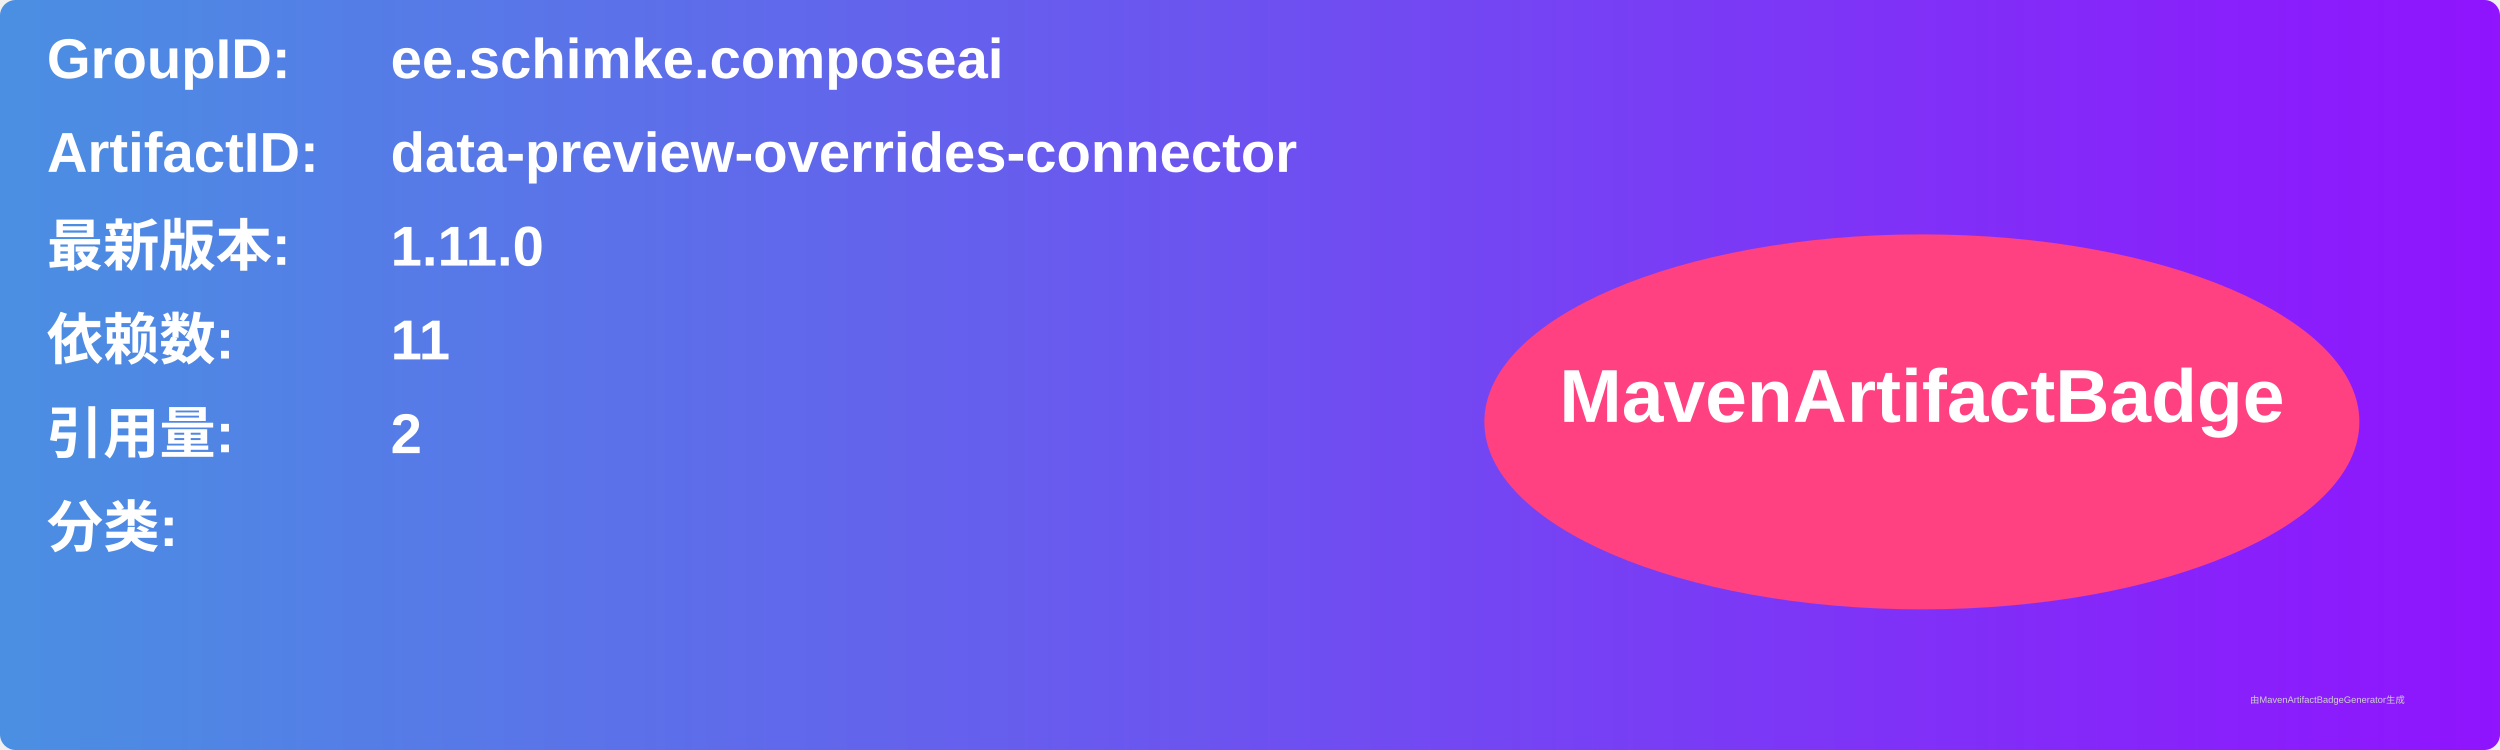
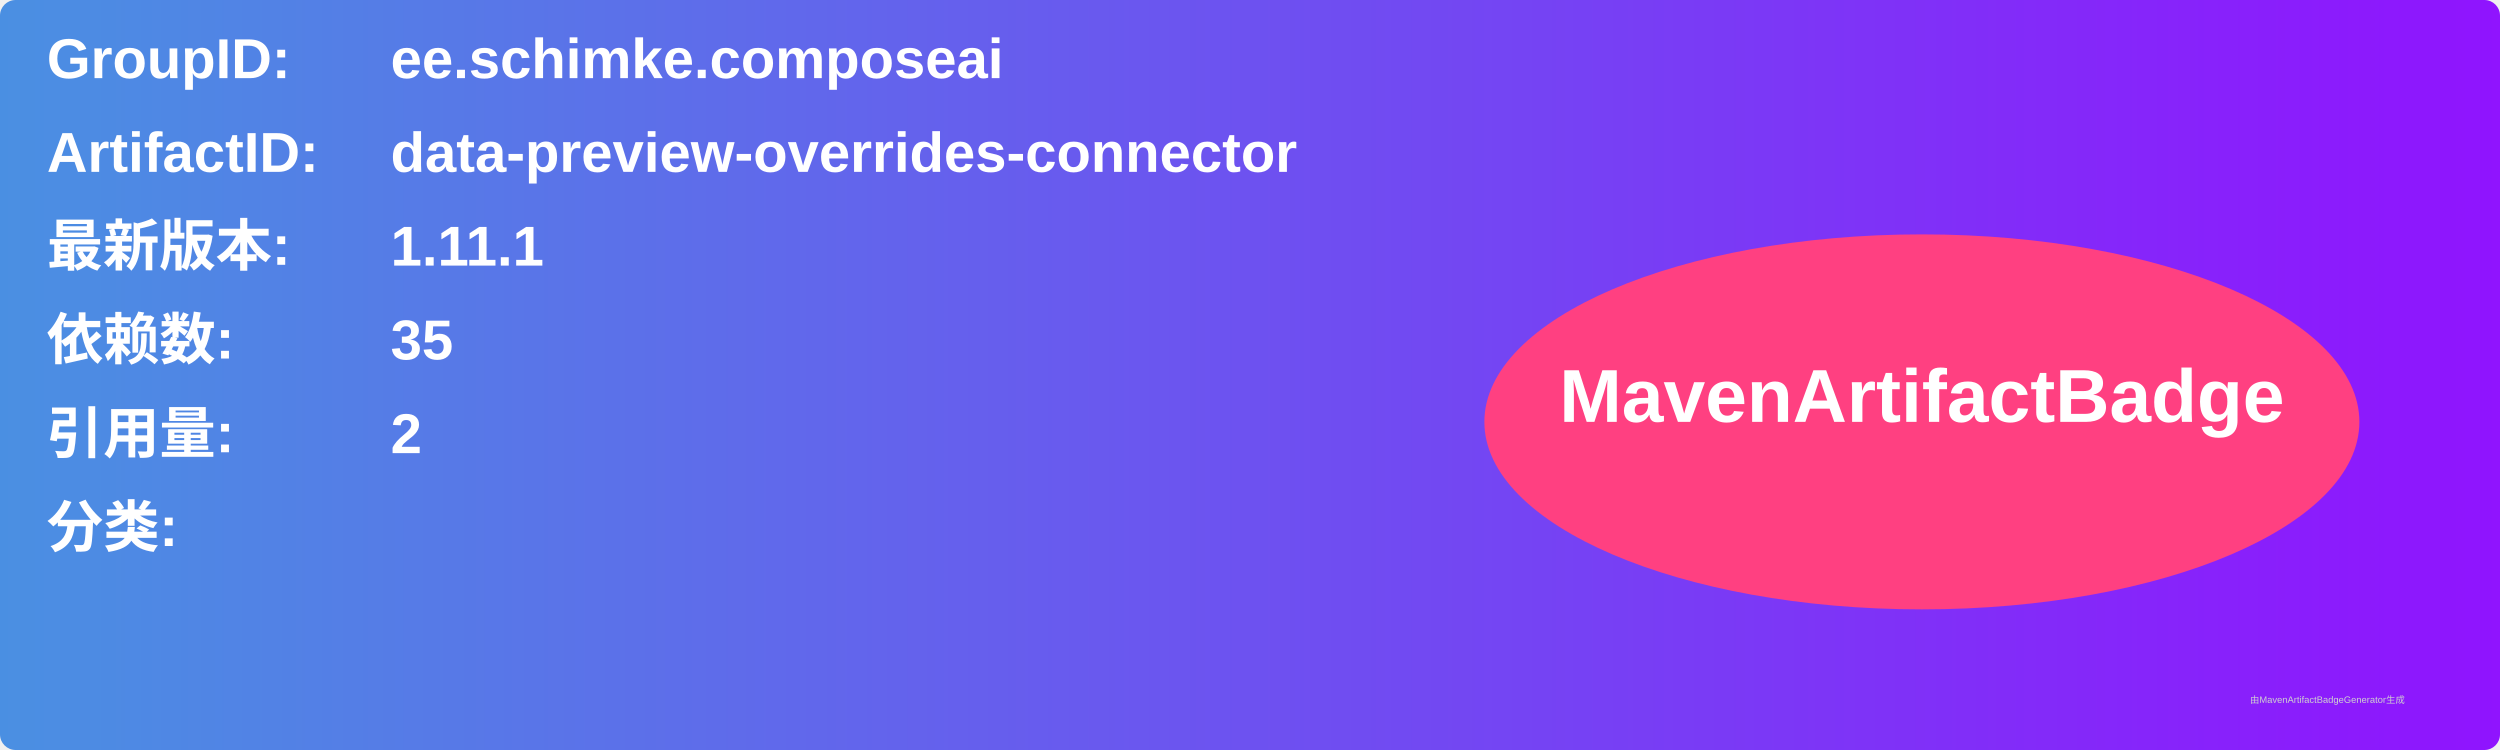
<svg xmlns="http://www.w3.org/2000/svg" width="800" height="240" viewBox="0 0 800 240">
  <linearGradient id="grad" x1="0%" y1="0%" x2="100%" y2="0%">
    <stop offset="0%" stop-color="#4a90e2" />
    <stop offset="100%" stop-color="#9013fe" />
  </linearGradient>
  <rect width="100%" height="100%" rx="5" ry="5" fill="url(#grad)" />
  <g transform="translate(15, 15)">
    <text x="0" y="10" font-family="Arial" font-size="18" fill="white" font-weight="bold" width="260">GroupID:</text>
    <text x="110" y="10" font-family="Arial" font-size="18" fill="white" font-weight="bold" width="460">ee.schimke.composeai</text>
    <text x="0" y="40" font-family="Arial" font-size="18" fill="white" font-weight="bold" width="260">ArtifactID:</text>
    <text x="110" y="40" font-family="Arial" font-size="18" fill="white" font-weight="bold" width="460">data-preview-overrides-connector</text>
    <text x="0" y="70" font-family="Arial" font-size="18" fill="white" font-weight="bold">最新版本:</text>
    <text x="110" y="70" font-family="Arial" font-size="18" fill="white" font-weight="bold">
-       <tspan font-weight="bold">1.11.0</tspan>
+       <tspan font-weight="bold">1.11.1</tspan>
    </text>
    <text x="0" y="100" font-family="Arial" font-size="18" fill="white" font-weight="bold">依赖数: </text>
    <text x="110" y="100" font-family="Arial" font-size="18" fill="white">
-       <tspan font-weight="bold">11</tspan>
+       <tspan font-weight="bold">35</tspan>
    </text>
    <text x="0" y="130" font-family="Arial" font-size="18" fill="white" font-weight="bold">引用量: </text>
    <text x="110" y="130" font-family="Arial" font-size="18" fill="white">
      <tspan font-weight="bold">2</tspan>
    </text>
    <text x="0" y="160" font-family="Arial" font-size="18" fill="white" font-weight="bold">分类:</text>
    <text x="10" y="190" font-family="Arial" font-size="10" fill="white">
      <tspan font-weight="bold" />
    </text>
    <ellipse cx="600" cy="120" rx="140" ry="60" fill="#ff4081" />
    <text x="600" y="120" text-anchor="middle" font-family="Arial" font-size="24" fill="white" font-weight="bold">MavenArtifactBadge</text>
  </g>
  <text x="720" y="225" font-family="Arial" font-size="3" fill="#d0d0d0">由MavenArtifactBadgeGenerator生成</text>
</svg>
